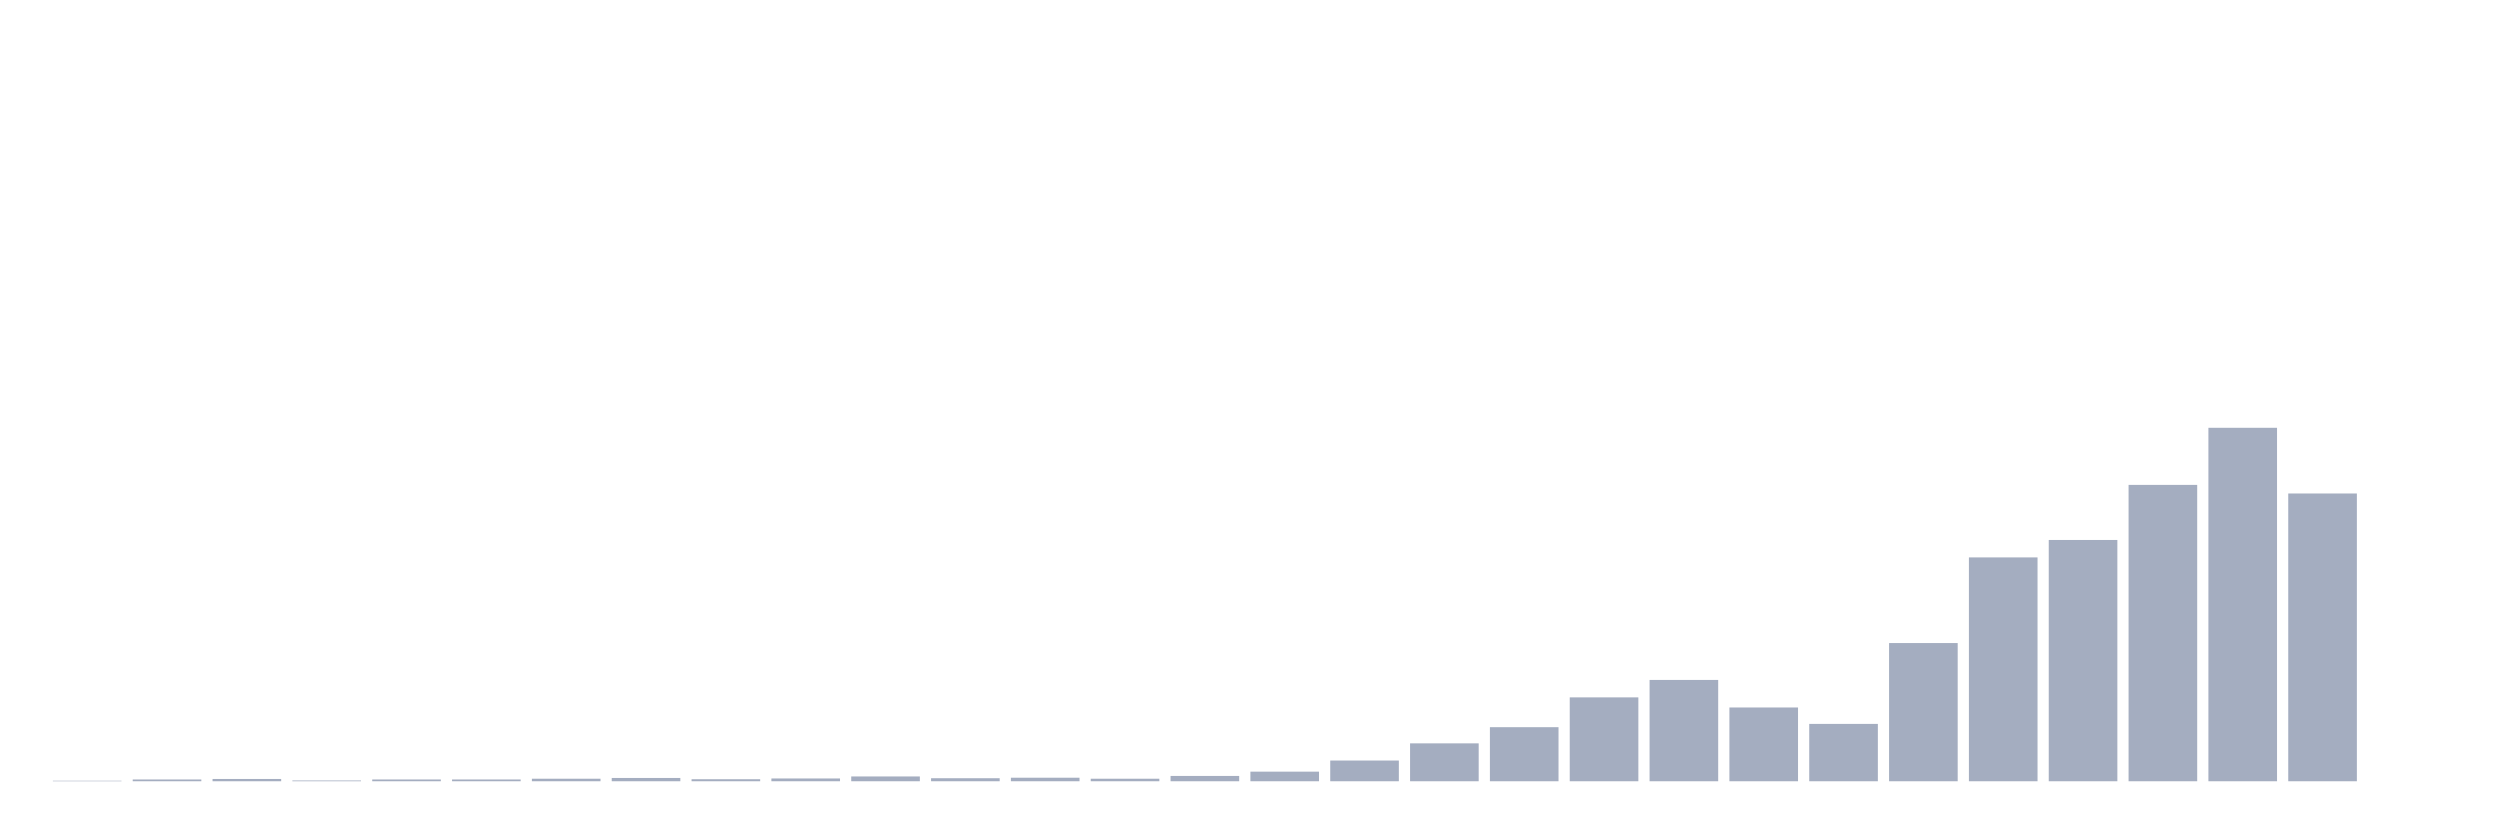
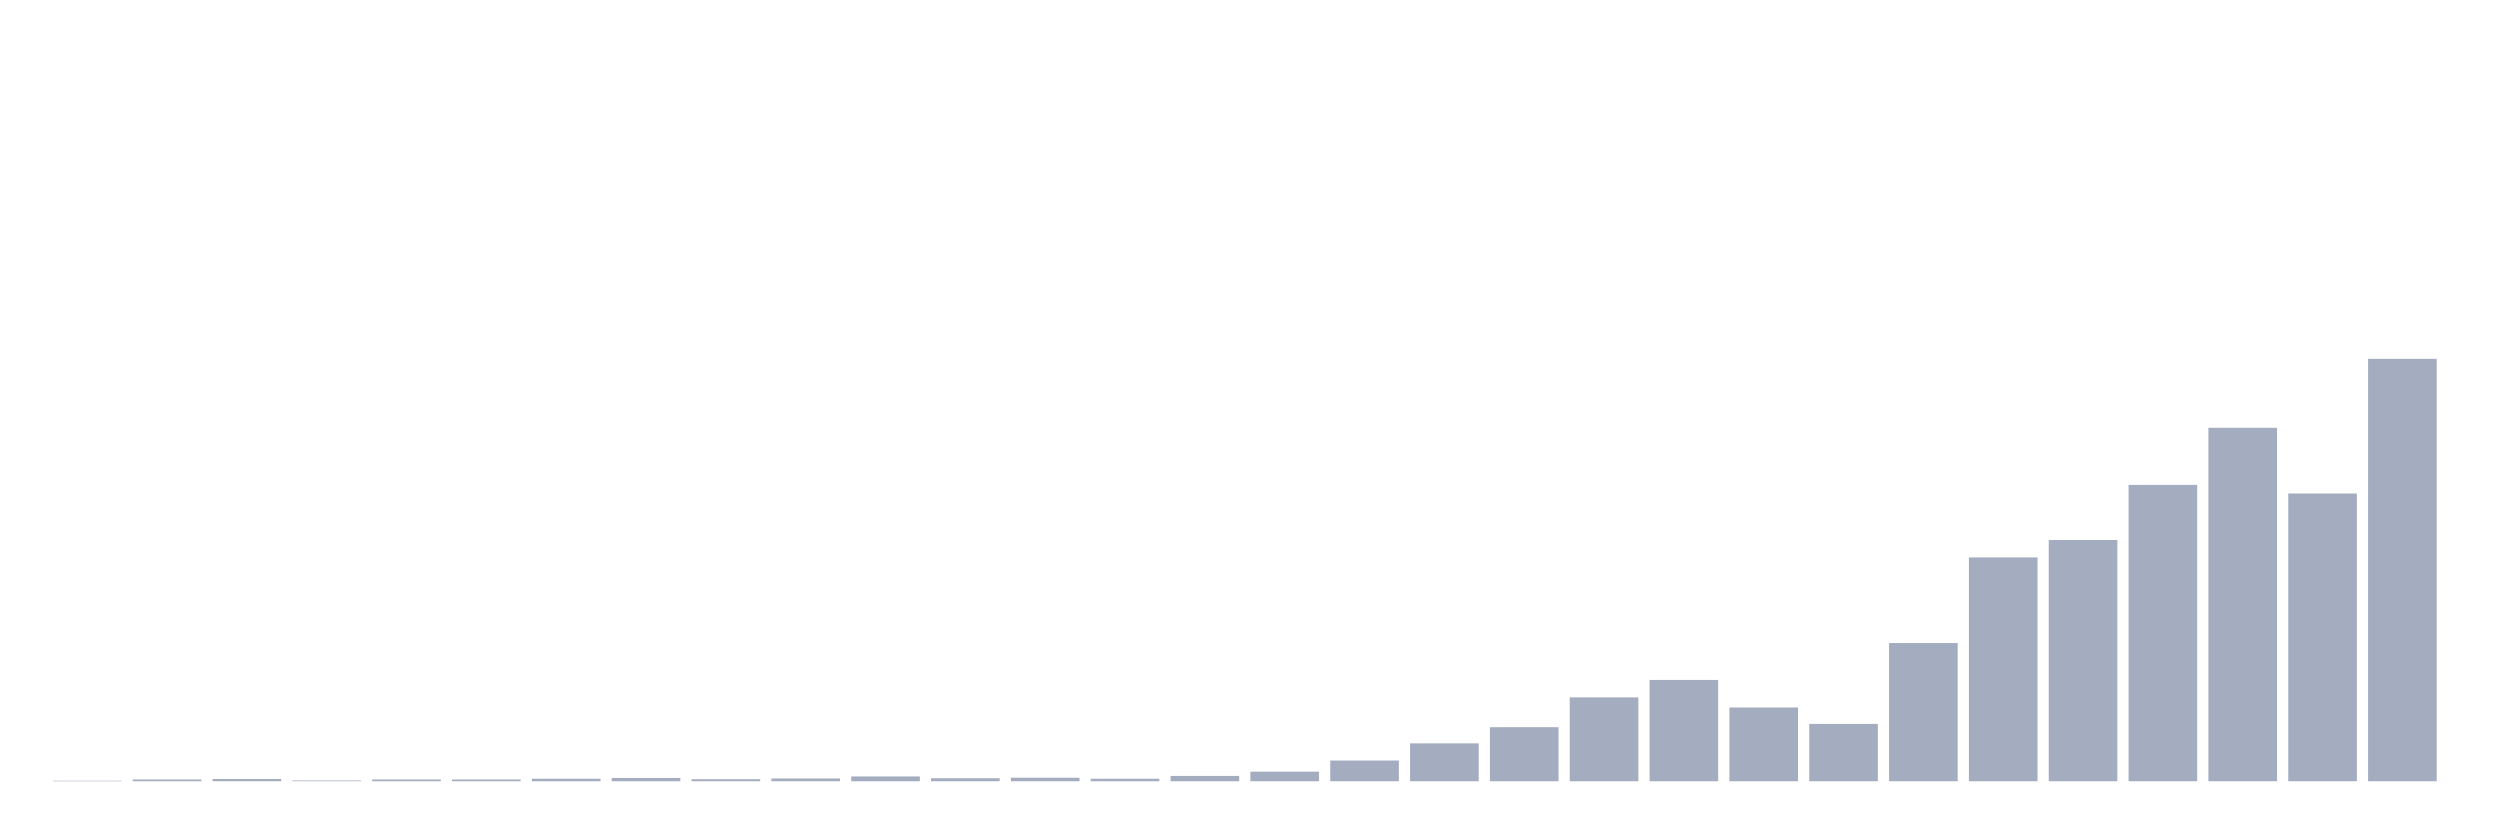
<svg xmlns="http://www.w3.org/2000/svg" viewBox="0 0 480 160">
  <g transform="translate(10,10)">
    <rect class="bar" x="0.153" width="13.175" y="139.903" height="0.097" fill="rgb(164,173,192)" />
    <rect class="bar" x="15.482" width="13.175" y="139.66" height="0.34" fill="rgb(164,173,192)" />
    <rect class="bar" x="30.81" width="13.175" y="139.563" height="0.437" fill="rgb(164,173,192)" />
    <rect class="bar" x="46.138" width="13.175" y="139.854" height="0.146" fill="rgb(164,173,192)" />
    <rect class="bar" x="61.466" width="13.175" y="139.66" height="0.34" fill="rgb(164,173,192)" />
    <rect class="bar" x="76.794" width="13.175" y="139.66" height="0.34" fill="rgb(164,173,192)" />
    <rect class="bar" x="92.123" width="13.175" y="139.515" height="0.485" fill="rgb(164,173,192)" />
    <rect class="bar" x="107.451" width="13.175" y="139.369" height="0.631" fill="rgb(164,173,192)" />
    <rect class="bar" x="122.779" width="13.175" y="139.612" height="0.388" fill="rgb(164,173,192)" />
    <rect class="bar" x="138.107" width="13.175" y="139.466" height="0.534" fill="rgb(164,173,192)" />
    <rect class="bar" x="153.436" width="13.175" y="139.078" height="0.922" fill="rgb(164,173,192)" />
    <rect class="bar" x="168.764" width="13.175" y="139.418" height="0.582" fill="rgb(164,173,192)" />
    <rect class="bar" x="184.092" width="13.175" y="139.321" height="0.679" fill="rgb(164,173,192)" />
    <rect class="bar" x="199.42" width="13.175" y="139.515" height="0.485" fill="rgb(164,173,192)" />
    <rect class="bar" x="214.748" width="13.175" y="138.981" height="1.019" fill="rgb(164,173,192)" />
    <rect class="bar" x="230.077" width="13.175" y="138.157" height="1.843" fill="rgb(164,173,192)" />
    <rect class="bar" x="245.405" width="13.175" y="136.022" height="3.978" fill="rgb(164,173,192)" />
    <rect class="bar" x="260.733" width="13.175" y="132.724" height="7.276" fill="rgb(164,173,192)" />
    <rect class="bar" x="276.061" width="13.175" y="129.619" height="10.381" fill="rgb(164,173,192)" />
    <rect class="bar" x="291.39" width="13.175" y="123.895" height="16.105" fill="rgb(164,173,192)" />
    <rect class="bar" x="306.718" width="13.175" y="120.548" height="19.452" fill="rgb(164,173,192)" />
    <rect class="bar" x="322.046" width="13.175" y="125.836" height="14.164" fill="rgb(164,173,192)" />
    <rect class="bar" x="337.374" width="13.175" y="128.989" height="11.011" fill="rgb(164,173,192)" />
    <rect class="bar" x="352.702" width="13.175" y="113.466" height="26.534" fill="rgb(164,173,192)" />
    <rect class="bar" x="368.031" width="13.175" y="97.022" height="42.978" fill="rgb(164,173,192)" />
    <rect class="bar" x="383.359" width="13.175" y="93.675" height="46.325" fill="rgb(164,173,192)" />
    <rect class="bar" x="398.687" width="13.175" y="83.1" height="56.9" fill="rgb(164,173,192)" />
    <rect class="bar" x="414.015" width="13.175" y="72.137" height="67.863" fill="rgb(164,173,192)" />
    <rect class="bar" x="429.344" width="13.175" y="84.749" height="55.251" fill="rgb(164,173,192)" />
-     <rect class="bar" x="444.672" width="13.175" y="140" height="0" fill="rgb(164,173,192)" />
+     <rect class="bar" x="444.672" width="13.175" y="58.894" height="81.106" fill="rgb(164,173,192)" />
  </g>
</svg>
